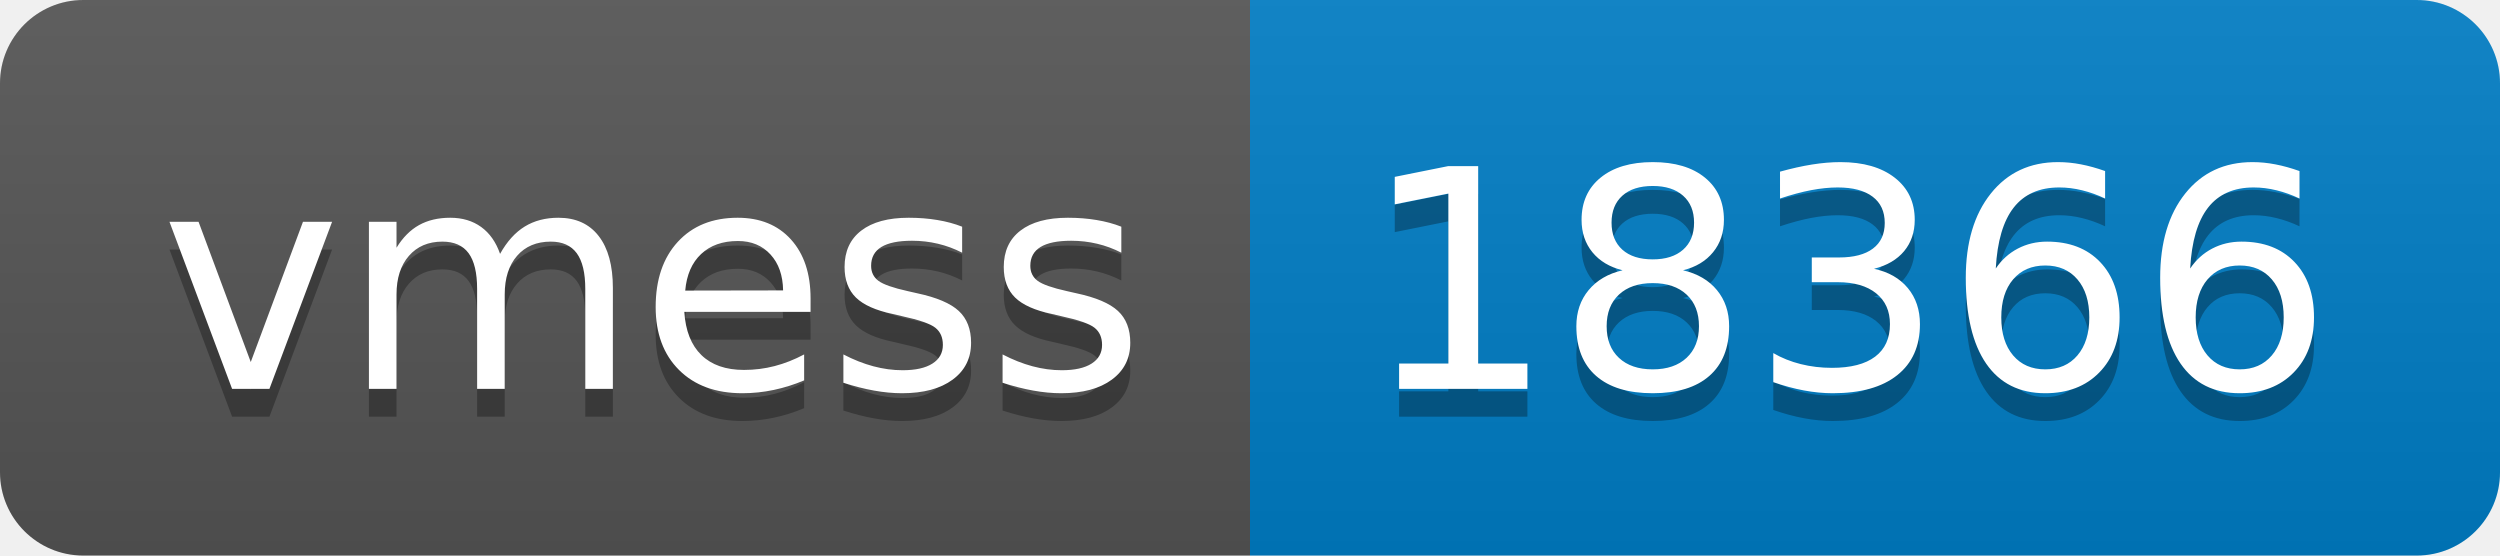
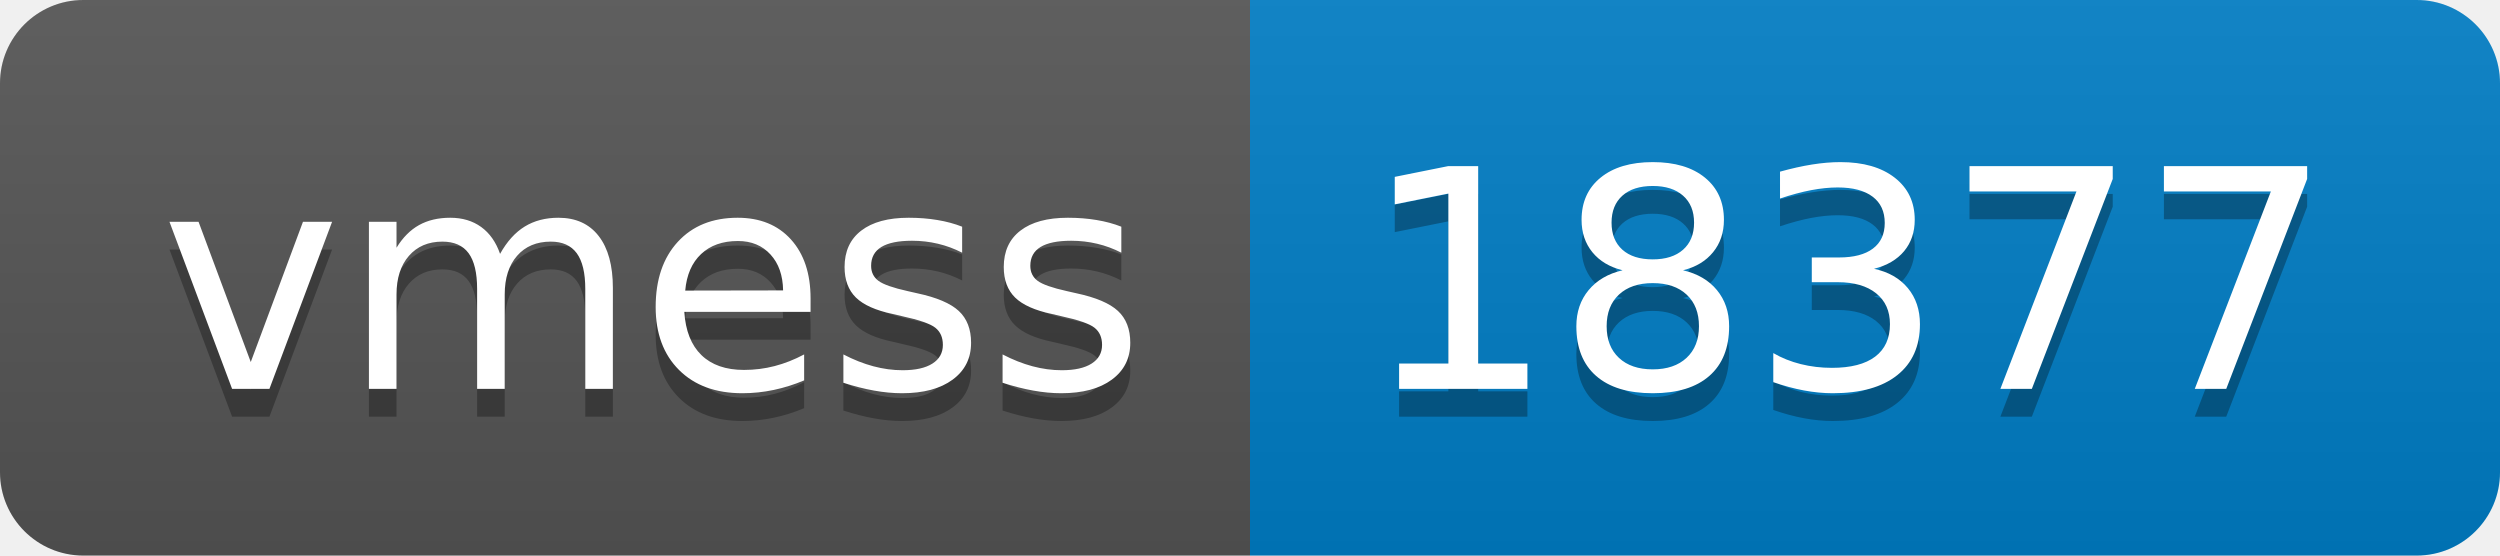
- <svg xmlns="http://www.w3.org/2000/svg" width="90" height="20" role="img" aria-label="vmess: 18366">
+ <svg xmlns="http://www.w3.org/2000/svg" width="90" height="20" role="img" aria-label="vmess: 18377">
  <linearGradient id="s" x2="0" y2="100%">
    <stop offset="0" stop-color="#bbb" stop-opacity=".1" />
    <stop offset="1" stop-opacity=".1" />
  </linearGradient>
  <clipPath id="r">
    <rect width="90" height="20" rx="3" fill="#fff" />
  </clipPath>
  <g clip-path="url(#r)">
    <rect width="45" height="20" fill="#555" />
    <rect x="45" width="45" height="20" fill="#007ec6" />
    <rect width="90" height="20" fill="url(#s)" />
  </g>
  <g fill="#fff" text-anchor="middle" font-family="Verdana,Geneva,DejaVu Sans,sans-serif" text-rendering="geometricPrecision" font-size="110">
    <text aria-hidden="true" x="235" y="150" fill="#010101" fill-opacity=".3" transform="scale(.1)" textLength="350">vmess</text>
    <text x="235" y="140" transform="scale(.1)" fill="#fff" textLength="350">vmess</text>
-     <text aria-hidden="true" x="665" y="150" fill="#010101" fill-opacity=".3" transform="scale(.1)" textLength="350">18366</text>
-     <text x="665" y="140" transform="scale(.1)" fill="#fff" textLength="350">18366</text>
+     <text aria-hidden="true" x="665" y="150" fill="#010101" fill-opacity=".3" transform="scale(.1)" textLength="350">18377</text>
+     <text x="665" y="140" transform="scale(.1)" fill="#fff" textLength="350">18377</text>
  </g>
</svg>
